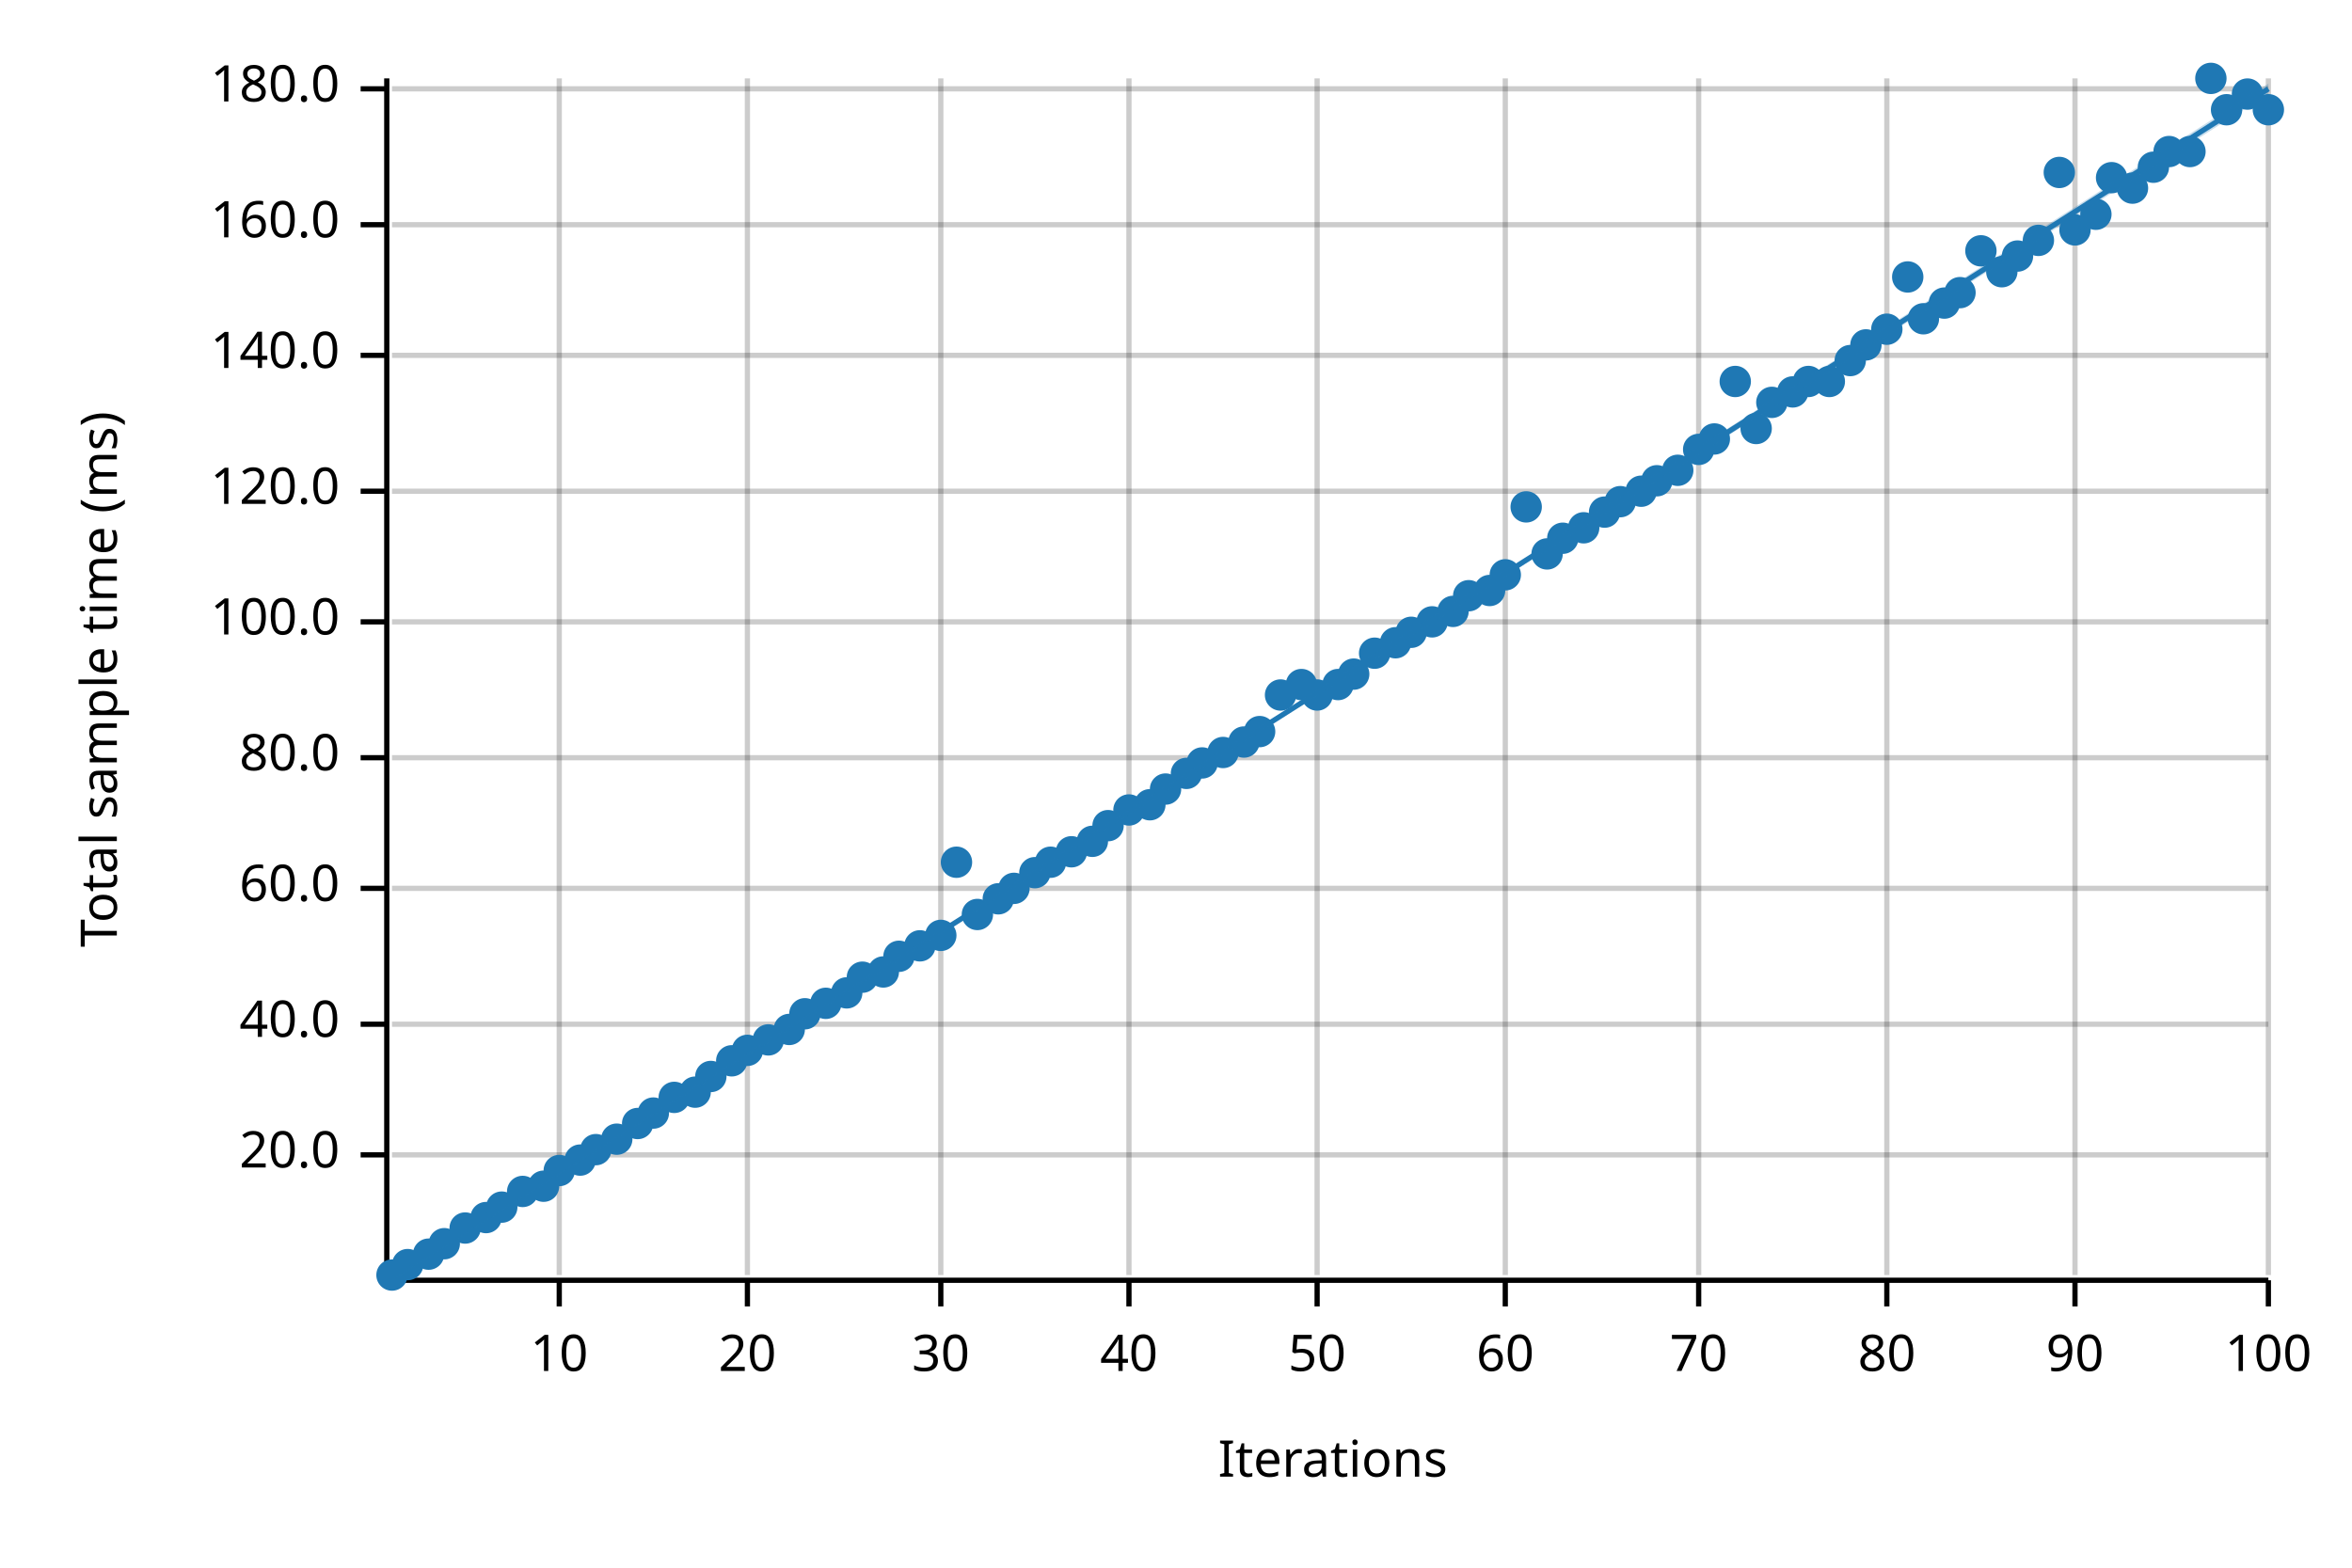
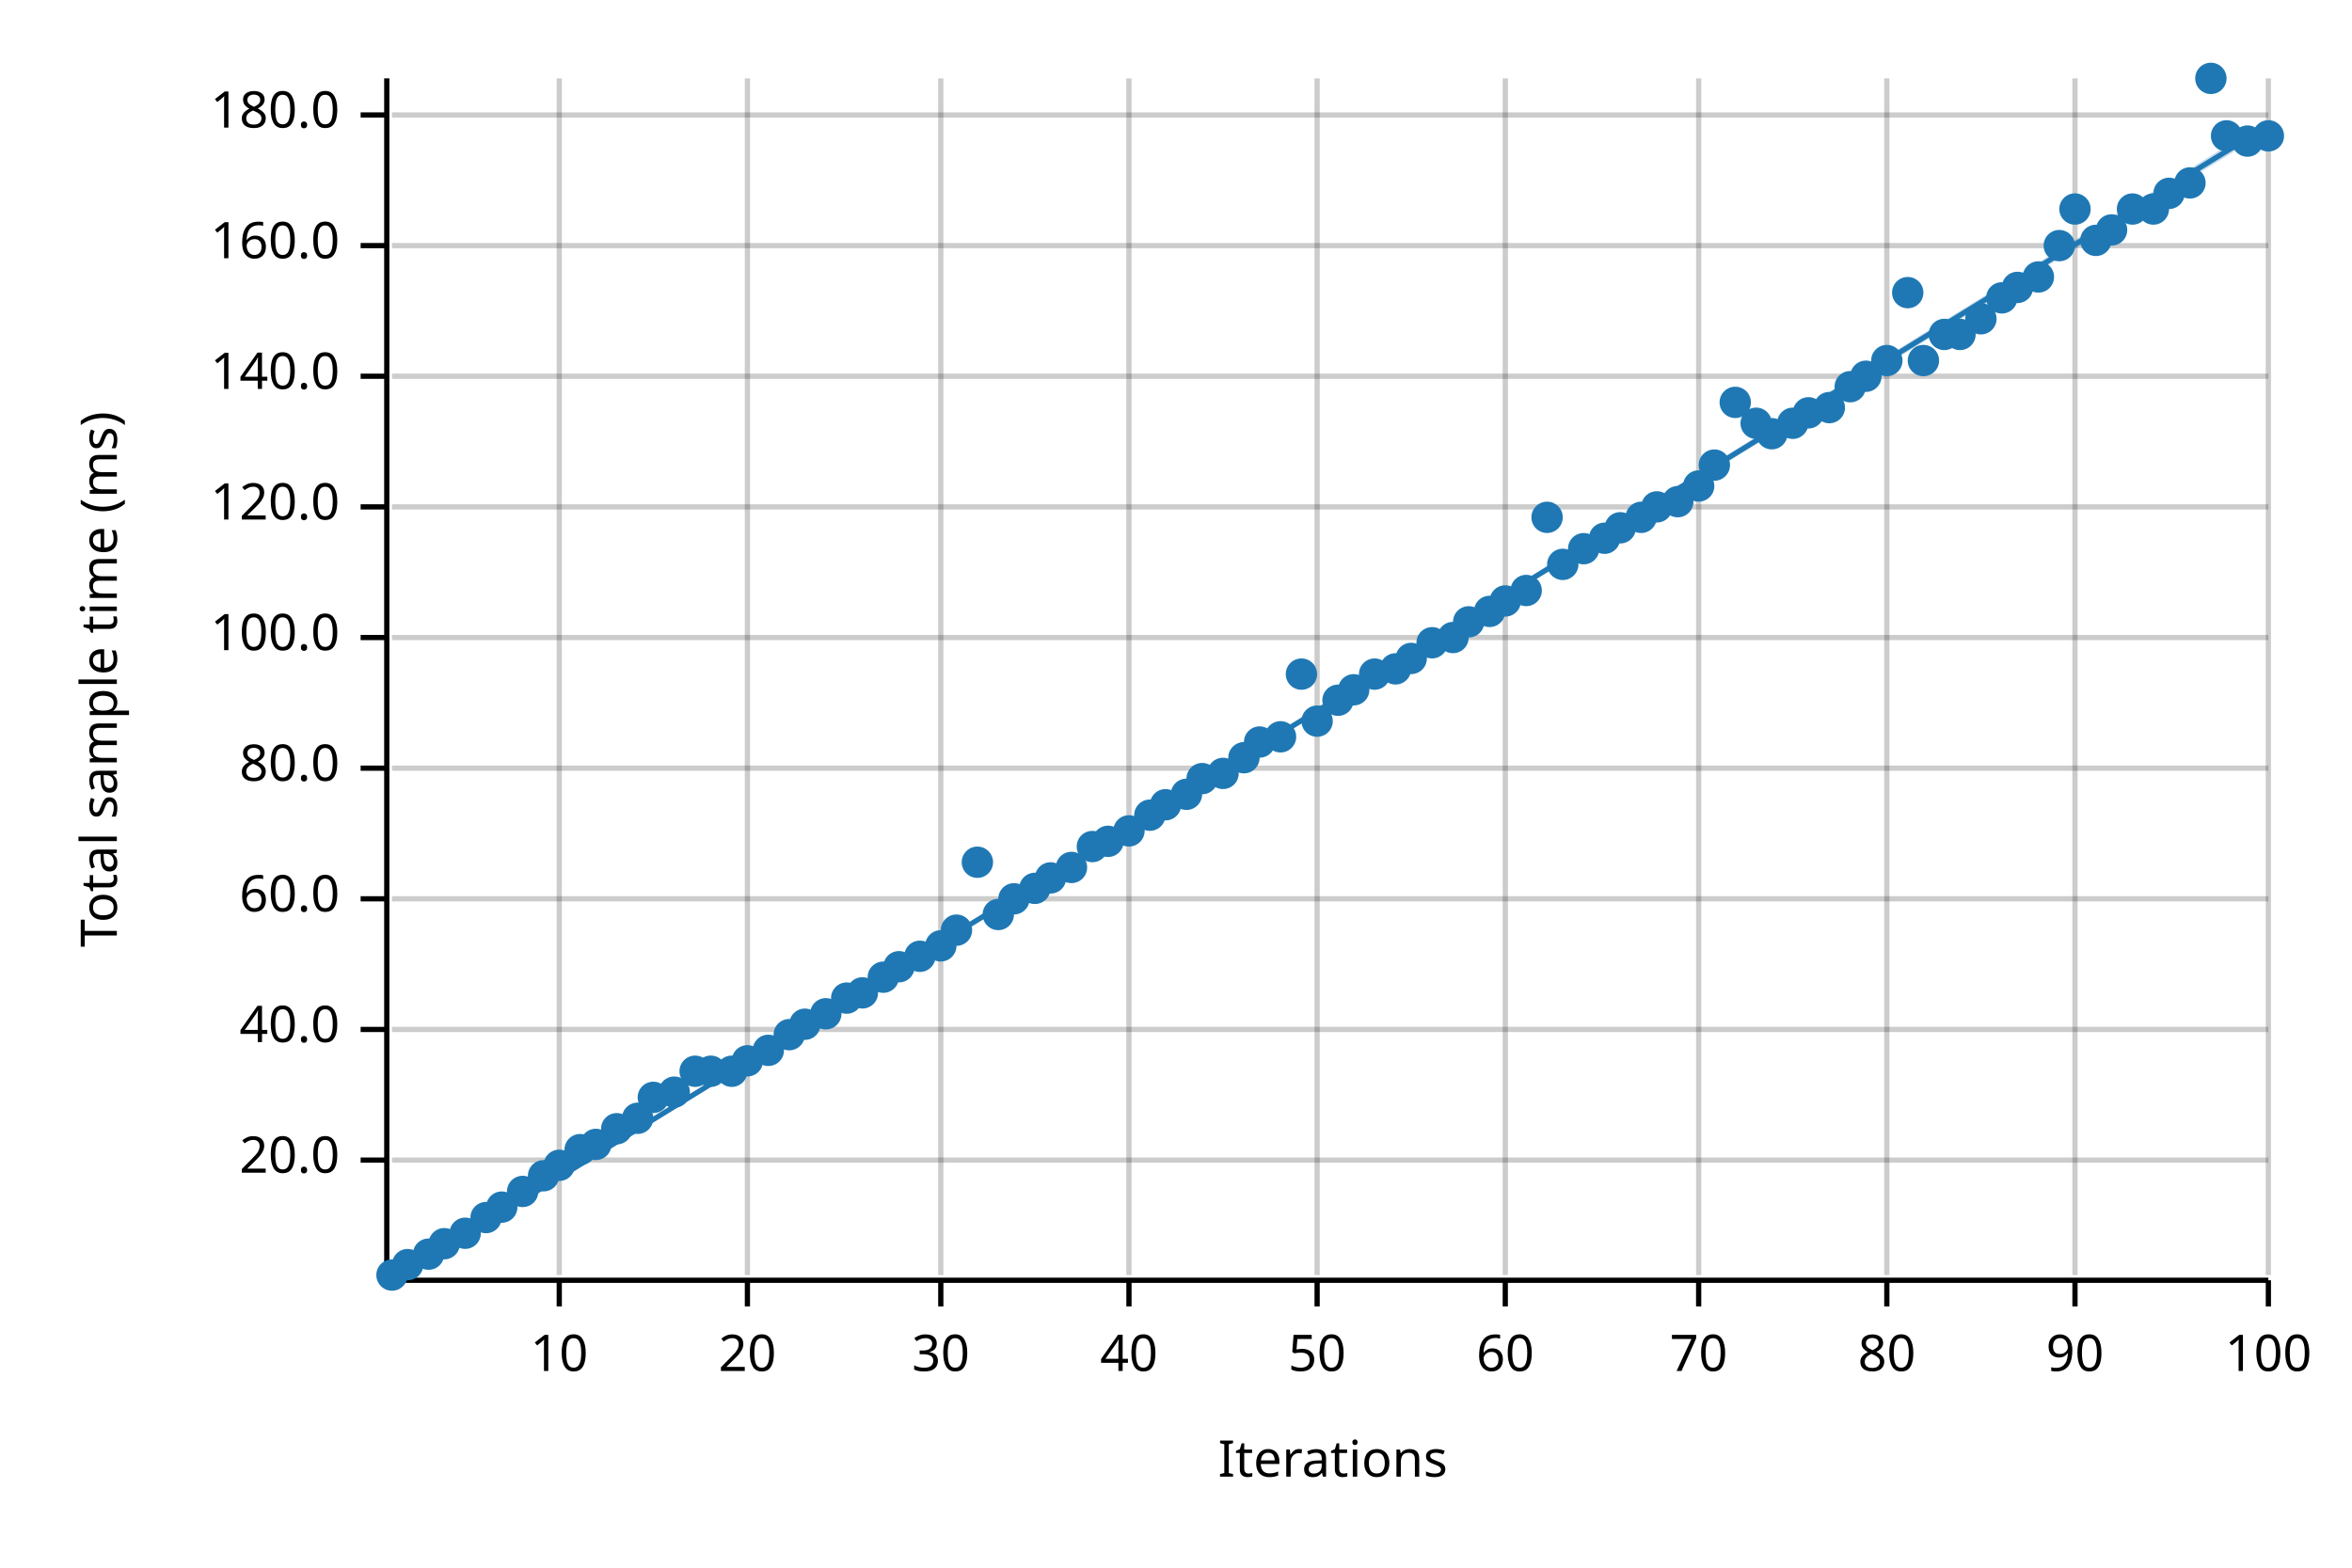
<svg xmlns="http://www.w3.org/2000/svg" width="450" height="300" viewBox="0 0 450 300">
  <text x="15" y="130" dy="0.76em" text-anchor="middle" font-family="sans-serif" font-size="9.677" opacity="1" fill="#000000" transform="rotate(270, 15, 130)">
Total sample time (ms)
</text>
  <text x="255" y="285" dy="-0.5ex" text-anchor="middle" font-family="sans-serif" font-size="9.677" opacity="1" fill="#000000">
Iterations
</text>
  <line opacity="0.2" stroke="#000000" stroke-width="1" x1="107" y1="244" x2="107" y2="15" />
  <line opacity="0.2" stroke="#000000" stroke-width="1" x1="143" y1="244" x2="143" y2="15" />
  <line opacity="0.2" stroke="#000000" stroke-width="1" x1="180" y1="244" x2="180" y2="15" />
  <line opacity="0.2" stroke="#000000" stroke-width="1" x1="216" y1="244" x2="216" y2="15" />
  <line opacity="0.2" stroke="#000000" stroke-width="1" x1="252" y1="244" x2="252" y2="15" />
  <line opacity="0.2" stroke="#000000" stroke-width="1" x1="288" y1="244" x2="288" y2="15" />
  <line opacity="0.2" stroke="#000000" stroke-width="1" x1="325" y1="244" x2="325" y2="15" />
  <line opacity="0.2" stroke="#000000" stroke-width="1" x1="361" y1="244" x2="361" y2="15" />
  <line opacity="0.2" stroke="#000000" stroke-width="1" x1="397" y1="244" x2="397" y2="15" />
  <line opacity="0.2" stroke="#000000" stroke-width="1" x1="434" y1="244" x2="434" y2="15" />
-   <line opacity="0.2" stroke="#000000" stroke-width="1" x1="75" y1="221" x2="434" y2="221" />
-   <line opacity="0.2" stroke="#000000" stroke-width="1" x1="75" y1="196" x2="434" y2="196" />
-   <line opacity="0.2" stroke="#000000" stroke-width="1" x1="75" y1="170" x2="434" y2="170" />
-   <line opacity="0.2" stroke="#000000" stroke-width="1" x1="75" y1="145" x2="434" y2="145" />
-   <line opacity="0.2" stroke="#000000" stroke-width="1" x1="75" y1="119" x2="434" y2="119" />
-   <line opacity="0.2" stroke="#000000" stroke-width="1" x1="75" y1="94" x2="434" y2="94" />
-   <line opacity="0.2" stroke="#000000" stroke-width="1" x1="75" y1="68" x2="434" y2="68" />
-   <line opacity="0.2" stroke="#000000" stroke-width="1" x1="75" y1="43" x2="434" y2="43" />
-   <line opacity="0.2" stroke="#000000" stroke-width="1" x1="75" y1="17" x2="434" y2="17" />
+   <line opacity="0.2" stroke="#000000" stroke-width="1" x1="75" y1="222" x2="434" y2="222" />
+   <line opacity="0.2" stroke="#000000" stroke-width="1" x1="75" y1="197" x2="434" y2="197" />
+   <line opacity="0.2" stroke="#000000" stroke-width="1" x1="75" y1="172" x2="434" y2="172" />
+   <line opacity="0.2" stroke="#000000" stroke-width="1" x1="75" y1="147" x2="434" y2="147" />
+   <line opacity="0.2" stroke="#000000" stroke-width="1" x1="75" y1="122" x2="434" y2="122" />
+   <line opacity="0.2" stroke="#000000" stroke-width="1" x1="75" y1="97" x2="434" y2="97" />
+   <line opacity="0.2" stroke="#000000" stroke-width="1" x1="75" y1="72" x2="434" y2="72" />
+   <line opacity="0.2" stroke="#000000" stroke-width="1" x1="75" y1="47" x2="434" y2="47" />
+   <line opacity="0.2" stroke="#000000" stroke-width="1" x1="75" y1="22" x2="434" y2="22" />
  <polyline fill="none" opacity="1" stroke="#000000" stroke-width="1" points="74,15 74,244 " />
-   <text x="65" y="221" dy="0.5ex" text-anchor="end" font-family="sans-serif" font-size="9.677" opacity="1" fill="#000000">
+   <text x="65" y="222" dy="0.5ex" text-anchor="end" font-family="sans-serif" font-size="9.677" opacity="1" fill="#000000">
20.0
</text>
-   <polyline fill="none" opacity="1" stroke="#000000" stroke-width="1" points="69,221 74,221 " />
-   <text x="65" y="196" dy="0.5ex" text-anchor="end" font-family="sans-serif" font-size="9.677" opacity="1" fill="#000000">
+   <polyline fill="none" opacity="1" stroke="#000000" stroke-width="1" points="69,222 74,222 " />
+   <text x="65" y="197" dy="0.5ex" text-anchor="end" font-family="sans-serif" font-size="9.677" opacity="1" fill="#000000">
40.0
</text>
-   <polyline fill="none" opacity="1" stroke="#000000" stroke-width="1" points="69,196 74,196 " />
-   <text x="65" y="170" dy="0.5ex" text-anchor="end" font-family="sans-serif" font-size="9.677" opacity="1" fill="#000000">
+   <polyline fill="none" opacity="1" stroke="#000000" stroke-width="1" points="69,197 74,197 " />
+   <text x="65" y="172" dy="0.5ex" text-anchor="end" font-family="sans-serif" font-size="9.677" opacity="1" fill="#000000">
60.0
</text>
-   <polyline fill="none" opacity="1" stroke="#000000" stroke-width="1" points="69,170 74,170 " />
-   <text x="65" y="145" dy="0.5ex" text-anchor="end" font-family="sans-serif" font-size="9.677" opacity="1" fill="#000000">
+   <polyline fill="none" opacity="1" stroke="#000000" stroke-width="1" points="69,172 74,172 " />
+   <text x="65" y="147" dy="0.5ex" text-anchor="end" font-family="sans-serif" font-size="9.677" opacity="1" fill="#000000">
80.0
</text>
-   <polyline fill="none" opacity="1" stroke="#000000" stroke-width="1" points="69,145 74,145 " />
-   <text x="65" y="119" dy="0.5ex" text-anchor="end" font-family="sans-serif" font-size="9.677" opacity="1" fill="#000000">
+   <polyline fill="none" opacity="1" stroke="#000000" stroke-width="1" points="69,147 74,147 " />
+   <text x="65" y="122" dy="0.5ex" text-anchor="end" font-family="sans-serif" font-size="9.677" opacity="1" fill="#000000">
100.0
</text>
-   <polyline fill="none" opacity="1" stroke="#000000" stroke-width="1" points="69,119 74,119 " />
-   <text x="65" y="94" dy="0.5ex" text-anchor="end" font-family="sans-serif" font-size="9.677" opacity="1" fill="#000000">
+   <polyline fill="none" opacity="1" stroke="#000000" stroke-width="1" points="69,122 74,122 " />
+   <text x="65" y="97" dy="0.5ex" text-anchor="end" font-family="sans-serif" font-size="9.677" opacity="1" fill="#000000">
120.0
</text>
-   <polyline fill="none" opacity="1" stroke="#000000" stroke-width="1" points="69,94 74,94 " />
-   <text x="65" y="68" dy="0.5ex" text-anchor="end" font-family="sans-serif" font-size="9.677" opacity="1" fill="#000000">
+   <polyline fill="none" opacity="1" stroke="#000000" stroke-width="1" points="69,97 74,97 " />
+   <text x="65" y="72" dy="0.5ex" text-anchor="end" font-family="sans-serif" font-size="9.677" opacity="1" fill="#000000">
140.0
</text>
-   <polyline fill="none" opacity="1" stroke="#000000" stroke-width="1" points="69,68 74,68 " />
-   <text x="65" y="43" dy="0.5ex" text-anchor="end" font-family="sans-serif" font-size="9.677" opacity="1" fill="#000000">
+   <polyline fill="none" opacity="1" stroke="#000000" stroke-width="1" points="69,72 74,72 " />
+   <text x="65" y="47" dy="0.5ex" text-anchor="end" font-family="sans-serif" font-size="9.677" opacity="1" fill="#000000">
160.0
</text>
-   <polyline fill="none" opacity="1" stroke="#000000" stroke-width="1" points="69,43 74,43 " />
-   <text x="65" y="17" dy="0.5ex" text-anchor="end" font-family="sans-serif" font-size="9.677" opacity="1" fill="#000000">
+   <polyline fill="none" opacity="1" stroke="#000000" stroke-width="1" points="69,47 74,47 " />
+   <text x="65" y="22" dy="0.5ex" text-anchor="end" font-family="sans-serif" font-size="9.677" opacity="1" fill="#000000">
180.0
</text>
-   <polyline fill="none" opacity="1" stroke="#000000" stroke-width="1" points="69,17 74,17 " />
+   <polyline fill="none" opacity="1" stroke="#000000" stroke-width="1" points="69,22 74,22 " />
  <polyline fill="none" opacity="1" stroke="#000000" stroke-width="1" points="75,245 434,245 " />
  <text x="107" y="255" dy="0.76em" text-anchor="middle" font-family="sans-serif" font-size="9.677" opacity="1" fill="#000000">
10
</text>
  <polyline fill="none" opacity="1" stroke="#000000" stroke-width="1" points="107,245 107,250 " />
  <text x="143" y="255" dy="0.76em" text-anchor="middle" font-family="sans-serif" font-size="9.677" opacity="1" fill="#000000">
20
</text>
  <polyline fill="none" opacity="1" stroke="#000000" stroke-width="1" points="143,245 143,250 " />
  <text x="180" y="255" dy="0.76em" text-anchor="middle" font-family="sans-serif" font-size="9.677" opacity="1" fill="#000000">
30
</text>
  <polyline fill="none" opacity="1" stroke="#000000" stroke-width="1" points="180,245 180,250 " />
  <text x="216" y="255" dy="0.76em" text-anchor="middle" font-family="sans-serif" font-size="9.677" opacity="1" fill="#000000">
40
</text>
  <polyline fill="none" opacity="1" stroke="#000000" stroke-width="1" points="216,245 216,250 " />
  <text x="252" y="255" dy="0.76em" text-anchor="middle" font-family="sans-serif" font-size="9.677" opacity="1" fill="#000000">
50
</text>
  <polyline fill="none" opacity="1" stroke="#000000" stroke-width="1" points="252,245 252,250 " />
  <text x="288" y="255" dy="0.76em" text-anchor="middle" font-family="sans-serif" font-size="9.677" opacity="1" fill="#000000">
60
</text>
  <polyline fill="none" opacity="1" stroke="#000000" stroke-width="1" points="288,245 288,250 " />
  <text x="325" y="255" dy="0.76em" text-anchor="middle" font-family="sans-serif" font-size="9.677" opacity="1" fill="#000000">
70
</text>
  <polyline fill="none" opacity="1" stroke="#000000" stroke-width="1" points="325,245 325,250 " />
  <text x="361" y="255" dy="0.76em" text-anchor="middle" font-family="sans-serif" font-size="9.677" opacity="1" fill="#000000">
80
</text>
  <polyline fill="none" opacity="1" stroke="#000000" stroke-width="1" points="361,245 361,250 " />
  <text x="397" y="255" dy="0.76em" text-anchor="middle" font-family="sans-serif" font-size="9.677" opacity="1" fill="#000000">
90
</text>
  <polyline fill="none" opacity="1" stroke="#000000" stroke-width="1" points="397,245 397,250 " />
  <text x="434" y="255" dy="0.76em" text-anchor="middle" font-family="sans-serif" font-size="9.677" opacity="1" fill="#000000">
100
</text>
  <polyline fill="none" opacity="1" stroke="#000000" stroke-width="1" points="434,245 434,250 " />
  <circle cx="75" cy="244" r="3" opacity="1" fill="#1F78B4" stroke="none" stroke-width="1" />
  <circle cx="78" cy="242" r="3" opacity="1" fill="#1F78B4" stroke="none" stroke-width="1" />
  <circle cx="82" cy="240" r="3" opacity="1" fill="#1F78B4" stroke="none" stroke-width="1" />
  <circle cx="85" cy="238" r="3" opacity="1" fill="#1F78B4" stroke="none" stroke-width="1" />
-   <circle cx="89" cy="235" r="3" opacity="1" fill="#1F78B4" stroke="none" stroke-width="1" />
+   <circle cx="89" cy="236" r="3" opacity="1" fill="#1F78B4" stroke="none" stroke-width="1" />
  <circle cx="93" cy="233" r="3" opacity="1" fill="#1F78B4" stroke="none" stroke-width="1" />
  <circle cx="96" cy="231" r="3" opacity="1" fill="#1F78B4" stroke="none" stroke-width="1" />
  <circle cx="100" cy="228" r="3" opacity="1" fill="#1F78B4" stroke="none" stroke-width="1" />
-   <circle cx="104" cy="227" r="3" opacity="1" fill="#1F78B4" stroke="none" stroke-width="1" />
-   <circle cx="107" cy="224" r="3" opacity="1" fill="#1F78B4" stroke="none" stroke-width="1" />
-   <circle cx="111" cy="222" r="3" opacity="1" fill="#1F78B4" stroke="none" stroke-width="1" />
-   <circle cx="114" cy="220" r="3" opacity="1" fill="#1F78B4" stroke="none" stroke-width="1" />
-   <circle cx="118" cy="218" r="3" opacity="1" fill="#1F78B4" stroke="none" stroke-width="1" />
-   <circle cx="122" cy="215" r="3" opacity="1" fill="#1F78B4" stroke="none" stroke-width="1" />
-   <circle cx="125" cy="213" r="3" opacity="1" fill="#1F78B4" stroke="none" stroke-width="1" />
-   <circle cx="129" cy="210" r="3" opacity="1" fill="#1F78B4" stroke="none" stroke-width="1" />
-   <circle cx="133" cy="209" r="3" opacity="1" fill="#1F78B4" stroke="none" stroke-width="1" />
-   <circle cx="136" cy="206" r="3" opacity="1" fill="#1F78B4" stroke="none" stroke-width="1" />
-   <circle cx="140" cy="203" r="3" opacity="1" fill="#1F78B4" stroke="none" stroke-width="1" />
-   <circle cx="143" cy="201" r="3" opacity="1" fill="#1F78B4" stroke="none" stroke-width="1" />
-   <circle cx="147" cy="199" r="3" opacity="1" fill="#1F78B4" stroke="none" stroke-width="1" />
-   <circle cx="151" cy="197" r="3" opacity="1" fill="#1F78B4" stroke="none" stroke-width="1" />
-   <circle cx="154" cy="194" r="3" opacity="1" fill="#1F78B4" stroke="none" stroke-width="1" />
-   <circle cx="158" cy="192" r="3" opacity="1" fill="#1F78B4" stroke="none" stroke-width="1" />
-   <circle cx="162" cy="190" r="3" opacity="1" fill="#1F78B4" stroke="none" stroke-width="1" />
-   <circle cx="165" cy="187" r="3" opacity="1" fill="#1F78B4" stroke="none" stroke-width="1" />
-   <circle cx="169" cy="186" r="3" opacity="1" fill="#1F78B4" stroke="none" stroke-width="1" />
-   <circle cx="172" cy="183" r="3" opacity="1" fill="#1F78B4" stroke="none" stroke-width="1" />
-   <circle cx="176" cy="181" r="3" opacity="1" fill="#1F78B4" stroke="none" stroke-width="1" />
-   <circle cx="180" cy="179" r="3" opacity="1" fill="#1F78B4" stroke="none" stroke-width="1" />
-   <circle cx="183" cy="165" r="3" opacity="1" fill="#1F78B4" stroke="none" stroke-width="1" />
-   <circle cx="187" cy="175" r="3" opacity="1" fill="#1F78B4" stroke="none" stroke-width="1" />
-   <circle cx="191" cy="172" r="3" opacity="1" fill="#1F78B4" stroke="none" stroke-width="1" />
-   <circle cx="194" cy="170" r="3" opacity="1" fill="#1F78B4" stroke="none" stroke-width="1" />
-   <circle cx="198" cy="167" r="3" opacity="1" fill="#1F78B4" stroke="none" stroke-width="1" />
-   <circle cx="201" cy="165" r="3" opacity="1" fill="#1F78B4" stroke="none" stroke-width="1" />
-   <circle cx="205" cy="163" r="3" opacity="1" fill="#1F78B4" stroke="none" stroke-width="1" />
-   <circle cx="209" cy="161" r="3" opacity="1" fill="#1F78B4" stroke="none" stroke-width="1" />
-   <circle cx="212" cy="158" r="3" opacity="1" fill="#1F78B4" stroke="none" stroke-width="1" />
-   <circle cx="216" cy="155" r="3" opacity="1" fill="#1F78B4" stroke="none" stroke-width="1" />
-   <circle cx="220" cy="154" r="3" opacity="1" fill="#1F78B4" stroke="none" stroke-width="1" />
-   <circle cx="223" cy="151" r="3" opacity="1" fill="#1F78B4" stroke="none" stroke-width="1" />
-   <circle cx="227" cy="148" r="3" opacity="1" fill="#1F78B4" stroke="none" stroke-width="1" />
-   <circle cx="230" cy="146" r="3" opacity="1" fill="#1F78B4" stroke="none" stroke-width="1" />
-   <circle cx="234" cy="144" r="3" opacity="1" fill="#1F78B4" stroke="none" stroke-width="1" />
-   <circle cx="238" cy="142" r="3" opacity="1" fill="#1F78B4" stroke="none" stroke-width="1" />
-   <circle cx="241" cy="140" r="3" opacity="1" fill="#1F78B4" stroke="none" stroke-width="1" />
-   <circle cx="245" cy="133" r="3" opacity="1" fill="#1F78B4" stroke="none" stroke-width="1" />
-   <circle cx="249" cy="131" r="3" opacity="1" fill="#1F78B4" stroke="none" stroke-width="1" />
-   <circle cx="252" cy="133" r="3" opacity="1" fill="#1F78B4" stroke="none" stroke-width="1" />
-   <circle cx="256" cy="131" r="3" opacity="1" fill="#1F78B4" stroke="none" stroke-width="1" />
-   <circle cx="259" cy="129" r="3" opacity="1" fill="#1F78B4" stroke="none" stroke-width="1" />
-   <circle cx="263" cy="125" r="3" opacity="1" fill="#1F78B4" stroke="none" stroke-width="1" />
-   <circle cx="267" cy="123" r="3" opacity="1" fill="#1F78B4" stroke="none" stroke-width="1" />
-   <circle cx="270" cy="121" r="3" opacity="1" fill="#1F78B4" stroke="none" stroke-width="1" />
-   <circle cx="274" cy="119" r="3" opacity="1" fill="#1F78B4" stroke="none" stroke-width="1" />
-   <circle cx="278" cy="117" r="3" opacity="1" fill="#1F78B4" stroke="none" stroke-width="1" />
-   <circle cx="281" cy="114" r="3" opacity="1" fill="#1F78B4" stroke="none" stroke-width="1" />
-   <circle cx="285" cy="113" r="3" opacity="1" fill="#1F78B4" stroke="none" stroke-width="1" />
-   <circle cx="288" cy="110" r="3" opacity="1" fill="#1F78B4" stroke="none" stroke-width="1" />
-   <circle cx="292" cy="97" r="3" opacity="1" fill="#1F78B4" stroke="none" stroke-width="1" />
-   <circle cx="296" cy="106" r="3" opacity="1" fill="#1F78B4" stroke="none" stroke-width="1" />
-   <circle cx="299" cy="103" r="3" opacity="1" fill="#1F78B4" stroke="none" stroke-width="1" />
-   <circle cx="303" cy="101" r="3" opacity="1" fill="#1F78B4" stroke="none" stroke-width="1" />
-   <circle cx="307" cy="98" r="3" opacity="1" fill="#1F78B4" stroke="none" stroke-width="1" />
-   <circle cx="310" cy="96" r="3" opacity="1" fill="#1F78B4" stroke="none" stroke-width="1" />
-   <circle cx="314" cy="94" r="3" opacity="1" fill="#1F78B4" stroke="none" stroke-width="1" />
-   <circle cx="317" cy="92" r="3" opacity="1" fill="#1F78B4" stroke="none" stroke-width="1" />
-   <circle cx="321" cy="90" r="3" opacity="1" fill="#1F78B4" stroke="none" stroke-width="1" />
-   <circle cx="325" cy="86" r="3" opacity="1" fill="#1F78B4" stroke="none" stroke-width="1" />
-   <circle cx="328" cy="84" r="3" opacity="1" fill="#1F78B4" stroke="none" stroke-width="1" />
-   <circle cx="332" cy="73" r="3" opacity="1" fill="#1F78B4" stroke="none" stroke-width="1" />
-   <circle cx="336" cy="82" r="3" opacity="1" fill="#1F78B4" stroke="none" stroke-width="1" />
-   <circle cx="339" cy="77" r="3" opacity="1" fill="#1F78B4" stroke="none" stroke-width="1" />
-   <circle cx="343" cy="75" r="3" opacity="1" fill="#1F78B4" stroke="none" stroke-width="1" />
-   <circle cx="346" cy="73" r="3" opacity="1" fill="#1F78B4" stroke="none" stroke-width="1" />
-   <circle cx="350" cy="73" r="3" opacity="1" fill="#1F78B4" stroke="none" stroke-width="1" />
-   <circle cx="354" cy="69" r="3" opacity="1" fill="#1F78B4" stroke="none" stroke-width="1" />
-   <circle cx="357" cy="66" r="3" opacity="1" fill="#1F78B4" stroke="none" stroke-width="1" />
-   <circle cx="361" cy="63" r="3" opacity="1" fill="#1F78B4" stroke="none" stroke-width="1" />
-   <circle cx="365" cy="53" r="3" opacity="1" fill="#1F78B4" stroke="none" stroke-width="1" />
-   <circle cx="368" cy="61" r="3" opacity="1" fill="#1F78B4" stroke="none" stroke-width="1" />
-   <circle cx="372" cy="58" r="3" opacity="1" fill="#1F78B4" stroke="none" stroke-width="1" />
-   <circle cx="375" cy="56" r="3" opacity="1" fill="#1F78B4" stroke="none" stroke-width="1" />
-   <circle cx="379" cy="48" r="3" opacity="1" fill="#1F78B4" stroke="none" stroke-width="1" />
-   <circle cx="383" cy="52" r="3" opacity="1" fill="#1F78B4" stroke="none" stroke-width="1" />
-   <circle cx="386" cy="49" r="3" opacity="1" fill="#1F78B4" stroke="none" stroke-width="1" />
-   <circle cx="390" cy="46" r="3" opacity="1" fill="#1F78B4" stroke="none" stroke-width="1" />
-   <circle cx="394" cy="33" r="3" opacity="1" fill="#1F78B4" stroke="none" stroke-width="1" />
-   <circle cx="397" cy="44" r="3" opacity="1" fill="#1F78B4" stroke="none" stroke-width="1" />
-   <circle cx="401" cy="41" r="3" opacity="1" fill="#1F78B4" stroke="none" stroke-width="1" />
-   <circle cx="404" cy="34" r="3" opacity="1" fill="#1F78B4" stroke="none" stroke-width="1" />
-   <circle cx="408" cy="36" r="3" opacity="1" fill="#1F78B4" stroke="none" stroke-width="1" />
-   <circle cx="412" cy="32" r="3" opacity="1" fill="#1F78B4" stroke="none" stroke-width="1" />
-   <circle cx="415" cy="29" r="3" opacity="1" fill="#1F78B4" stroke="none" stroke-width="1" />
-   <circle cx="419" cy="29" r="3" opacity="1" fill="#1F78B4" stroke="none" stroke-width="1" />
+   <circle cx="104" cy="225" r="3" opacity="1" fill="#1F78B4" stroke="none" stroke-width="1" />
+   <circle cx="107" cy="223" r="3" opacity="1" fill="#1F78B4" stroke="none" stroke-width="1" />
+   <circle cx="111" cy="220" r="3" opacity="1" fill="#1F78B4" stroke="none" stroke-width="1" />
+   <circle cx="114" cy="219" r="3" opacity="1" fill="#1F78B4" stroke="none" stroke-width="1" />
+   <circle cx="118" cy="216" r="3" opacity="1" fill="#1F78B4" stroke="none" stroke-width="1" />
+   <circle cx="122" cy="214" r="3" opacity="1" fill="#1F78B4" stroke="none" stroke-width="1" />
+   <circle cx="125" cy="210" r="3" opacity="1" fill="#1F78B4" stroke="none" stroke-width="1" />
+   <circle cx="129" cy="209" r="3" opacity="1" fill="#1F78B4" stroke="none" stroke-width="1" />
+   <circle cx="133" cy="205" r="3" opacity="1" fill="#1F78B4" stroke="none" stroke-width="1" />
+   <circle cx="136" cy="205" r="3" opacity="1" fill="#1F78B4" stroke="none" stroke-width="1" />
+   <circle cx="140" cy="205" r="3" opacity="1" fill="#1F78B4" stroke="none" stroke-width="1" />
+   <circle cx="143" cy="203" r="3" opacity="1" fill="#1F78B4" stroke="none" stroke-width="1" />
+   <circle cx="147" cy="201" r="3" opacity="1" fill="#1F78B4" stroke="none" stroke-width="1" />
+   <circle cx="151" cy="198" r="3" opacity="1" fill="#1F78B4" stroke="none" stroke-width="1" />
+   <circle cx="154" cy="196" r="3" opacity="1" fill="#1F78B4" stroke="none" stroke-width="1" />
+   <circle cx="158" cy="194" r="3" opacity="1" fill="#1F78B4" stroke="none" stroke-width="1" />
+   <circle cx="162" cy="191" r="3" opacity="1" fill="#1F78B4" stroke="none" stroke-width="1" />
+   <circle cx="165" cy="190" r="3" opacity="1" fill="#1F78B4" stroke="none" stroke-width="1" />
+   <circle cx="169" cy="187" r="3" opacity="1" fill="#1F78B4" stroke="none" stroke-width="1" />
+   <circle cx="172" cy="185" r="3" opacity="1" fill="#1F78B4" stroke="none" stroke-width="1" />
+   <circle cx="176" cy="183" r="3" opacity="1" fill="#1F78B4" stroke="none" stroke-width="1" />
+   <circle cx="180" cy="181" r="3" opacity="1" fill="#1F78B4" stroke="none" stroke-width="1" />
+   <circle cx="183" cy="178" r="3" opacity="1" fill="#1F78B4" stroke="none" stroke-width="1" />
+   <circle cx="187" cy="165" r="3" opacity="1" fill="#1F78B4" stroke="none" stroke-width="1" />
+   <circle cx="191" cy="175" r="3" opacity="1" fill="#1F78B4" stroke="none" stroke-width="1" />
+   <circle cx="194" cy="172" r="3" opacity="1" fill="#1F78B4" stroke="none" stroke-width="1" />
+   <circle cx="198" cy="170" r="3" opacity="1" fill="#1F78B4" stroke="none" stroke-width="1" />
+   <circle cx="201" cy="168" r="3" opacity="1" fill="#1F78B4" stroke="none" stroke-width="1" />
+   <circle cx="205" cy="166" r="3" opacity="1" fill="#1F78B4" stroke="none" stroke-width="1" />
+   <circle cx="209" cy="162" r="3" opacity="1" fill="#1F78B4" stroke="none" stroke-width="1" />
+   <circle cx="212" cy="161" r="3" opacity="1" fill="#1F78B4" stroke="none" stroke-width="1" />
+   <circle cx="216" cy="159" r="3" opacity="1" fill="#1F78B4" stroke="none" stroke-width="1" />
+   <circle cx="220" cy="156" r="3" opacity="1" fill="#1F78B4" stroke="none" stroke-width="1" />
+   <circle cx="223" cy="154" r="3" opacity="1" fill="#1F78B4" stroke="none" stroke-width="1" />
+   <circle cx="227" cy="152" r="3" opacity="1" fill="#1F78B4" stroke="none" stroke-width="1" />
+   <circle cx="230" cy="149" r="3" opacity="1" fill="#1F78B4" stroke="none" stroke-width="1" />
+   <circle cx="234" cy="148" r="3" opacity="1" fill="#1F78B4" stroke="none" stroke-width="1" />
+   <circle cx="238" cy="145" r="3" opacity="1" fill="#1F78B4" stroke="none" stroke-width="1" />
+   <circle cx="241" cy="142" r="3" opacity="1" fill="#1F78B4" stroke="none" stroke-width="1" />
+   <circle cx="245" cy="141" r="3" opacity="1" fill="#1F78B4" stroke="none" stroke-width="1" />
+   <circle cx="249" cy="129" r="3" opacity="1" fill="#1F78B4" stroke="none" stroke-width="1" />
+   <circle cx="252" cy="138" r="3" opacity="1" fill="#1F78B4" stroke="none" stroke-width="1" />
+   <circle cx="256" cy="134" r="3" opacity="1" fill="#1F78B4" stroke="none" stroke-width="1" />
+   <circle cx="259" cy="132" r="3" opacity="1" fill="#1F78B4" stroke="none" stroke-width="1" />
+   <circle cx="263" cy="129" r="3" opacity="1" fill="#1F78B4" stroke="none" stroke-width="1" />
+   <circle cx="267" cy="128" r="3" opacity="1" fill="#1F78B4" stroke="none" stroke-width="1" />
+   <circle cx="270" cy="126" r="3" opacity="1" fill="#1F78B4" stroke="none" stroke-width="1" />
+   <circle cx="274" cy="123" r="3" opacity="1" fill="#1F78B4" stroke="none" stroke-width="1" />
+   <circle cx="278" cy="122" r="3" opacity="1" fill="#1F78B4" stroke="none" stroke-width="1" />
+   <circle cx="281" cy="119" r="3" opacity="1" fill="#1F78B4" stroke="none" stroke-width="1" />
+   <circle cx="285" cy="117" r="3" opacity="1" fill="#1F78B4" stroke="none" stroke-width="1" />
+   <circle cx="288" cy="115" r="3" opacity="1" fill="#1F78B4" stroke="none" stroke-width="1" />
+   <circle cx="292" cy="113" r="3" opacity="1" fill="#1F78B4" stroke="none" stroke-width="1" />
+   <circle cx="296" cy="99" r="3" opacity="1" fill="#1F78B4" stroke="none" stroke-width="1" />
+   <circle cx="299" cy="108" r="3" opacity="1" fill="#1F78B4" stroke="none" stroke-width="1" />
+   <circle cx="303" cy="105" r="3" opacity="1" fill="#1F78B4" stroke="none" stroke-width="1" />
+   <circle cx="307" cy="103" r="3" opacity="1" fill="#1F78B4" stroke="none" stroke-width="1" />
+   <circle cx="310" cy="101" r="3" opacity="1" fill="#1F78B4" stroke="none" stroke-width="1" />
+   <circle cx="314" cy="99" r="3" opacity="1" fill="#1F78B4" stroke="none" stroke-width="1" />
+   <circle cx="317" cy="97" r="3" opacity="1" fill="#1F78B4" stroke="none" stroke-width="1" />
+   <circle cx="321" cy="96" r="3" opacity="1" fill="#1F78B4" stroke="none" stroke-width="1" />
+   <circle cx="325" cy="93" r="3" opacity="1" fill="#1F78B4" stroke="none" stroke-width="1" />
+   <circle cx="328" cy="89" r="3" opacity="1" fill="#1F78B4" stroke="none" stroke-width="1" />
+   <circle cx="332" cy="77" r="3" opacity="1" fill="#1F78B4" stroke="none" stroke-width="1" />
+   <circle cx="336" cy="81" r="3" opacity="1" fill="#1F78B4" stroke="none" stroke-width="1" />
+   <circle cx="339" cy="83" r="3" opacity="1" fill="#1F78B4" stroke="none" stroke-width="1" />
+   <circle cx="343" cy="81" r="3" opacity="1" fill="#1F78B4" stroke="none" stroke-width="1" />
+   <circle cx="346" cy="79" r="3" opacity="1" fill="#1F78B4" stroke="none" stroke-width="1" />
+   <circle cx="350" cy="78" r="3" opacity="1" fill="#1F78B4" stroke="none" stroke-width="1" />
+   <circle cx="354" cy="74" r="3" opacity="1" fill="#1F78B4" stroke="none" stroke-width="1" />
+   <circle cx="357" cy="72" r="3" opacity="1" fill="#1F78B4" stroke="none" stroke-width="1" />
+   <circle cx="361" cy="69" r="3" opacity="1" fill="#1F78B4" stroke="none" stroke-width="1" />
+   <circle cx="365" cy="56" r="3" opacity="1" fill="#1F78B4" stroke="none" stroke-width="1" />
+   <circle cx="368" cy="69" r="3" opacity="1" fill="#1F78B4" stroke="none" stroke-width="1" />
+   <circle cx="372" cy="64" r="3" opacity="1" fill="#1F78B4" stroke="none" stroke-width="1" />
+   <circle cx="375" cy="64" r="3" opacity="1" fill="#1F78B4" stroke="none" stroke-width="1" />
+   <circle cx="379" cy="61" r="3" opacity="1" fill="#1F78B4" stroke="none" stroke-width="1" />
+   <circle cx="383" cy="57" r="3" opacity="1" fill="#1F78B4" stroke="none" stroke-width="1" />
+   <circle cx="386" cy="55" r="3" opacity="1" fill="#1F78B4" stroke="none" stroke-width="1" />
+   <circle cx="390" cy="53" r="3" opacity="1" fill="#1F78B4" stroke="none" stroke-width="1" />
+   <circle cx="394" cy="47" r="3" opacity="1" fill="#1F78B4" stroke="none" stroke-width="1" />
+   <circle cx="397" cy="40" r="3" opacity="1" fill="#1F78B4" stroke="none" stroke-width="1" />
+   <circle cx="401" cy="46" r="3" opacity="1" fill="#1F78B4" stroke="none" stroke-width="1" />
+   <circle cx="404" cy="44" r="3" opacity="1" fill="#1F78B4" stroke="none" stroke-width="1" />
+   <circle cx="408" cy="40" r="3" opacity="1" fill="#1F78B4" stroke="none" stroke-width="1" />
+   <circle cx="412" cy="40" r="3" opacity="1" fill="#1F78B4" stroke="none" stroke-width="1" />
+   <circle cx="415" cy="37" r="3" opacity="1" fill="#1F78B4" stroke="none" stroke-width="1" />
+   <circle cx="419" cy="35" r="3" opacity="1" fill="#1F78B4" stroke="none" stroke-width="1" />
  <circle cx="423" cy="15" r="3" opacity="1" fill="#1F78B4" stroke="none" stroke-width="1" />
-   <circle cx="426" cy="21" r="3" opacity="1" fill="#1F78B4" stroke="none" stroke-width="1" />
-   <circle cx="430" cy="18" r="3" opacity="1" fill="#1F78B4" stroke="none" stroke-width="1" />
-   <circle cx="434" cy="21" r="3" opacity="1" fill="#1F78B4" stroke="none" stroke-width="1" />
-   <polyline fill="none" opacity="1" stroke="#1F78B4" stroke-width="1" points="75,245 434,17 " />
-   <polygon opacity="0.25" fill="#1F78B4" points="75,245 434,18 434,16 " />
+   <circle cx="426" cy="26" r="3" opacity="1" fill="#1F78B4" stroke="none" stroke-width="1" />
+   <circle cx="430" cy="27" r="3" opacity="1" fill="#1F78B4" stroke="none" stroke-width="1" />
+   <circle cx="434" cy="26" r="3" opacity="1" fill="#1F78B4" stroke="none" stroke-width="1" />
+   <polyline fill="none" opacity="1" stroke="#1F78B4" stroke-width="1" points="75,245 434,24 " />
+   <polygon opacity="0.25" fill="#1F78B4" points="75,245 434,25 434,23 " />
</svg>
